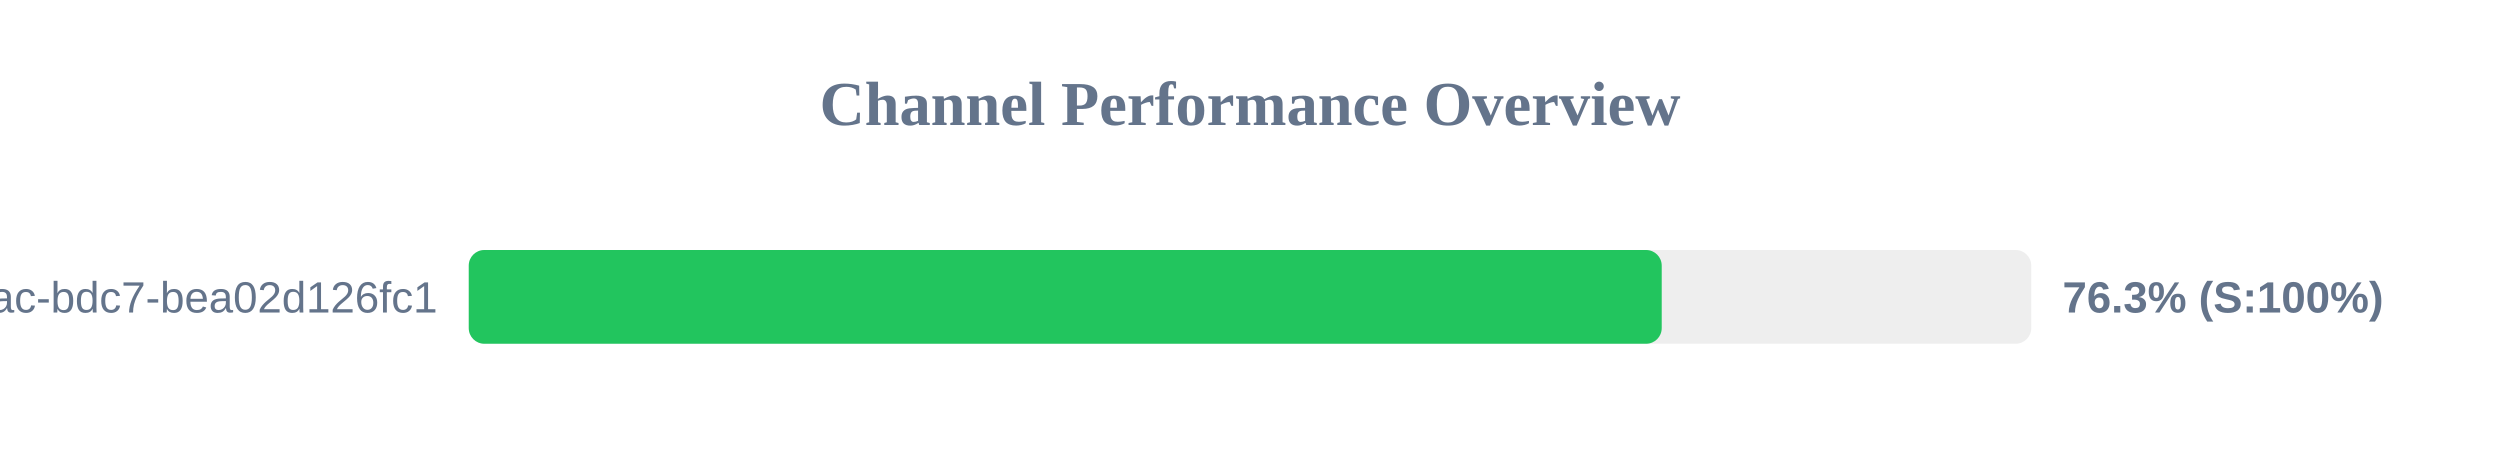
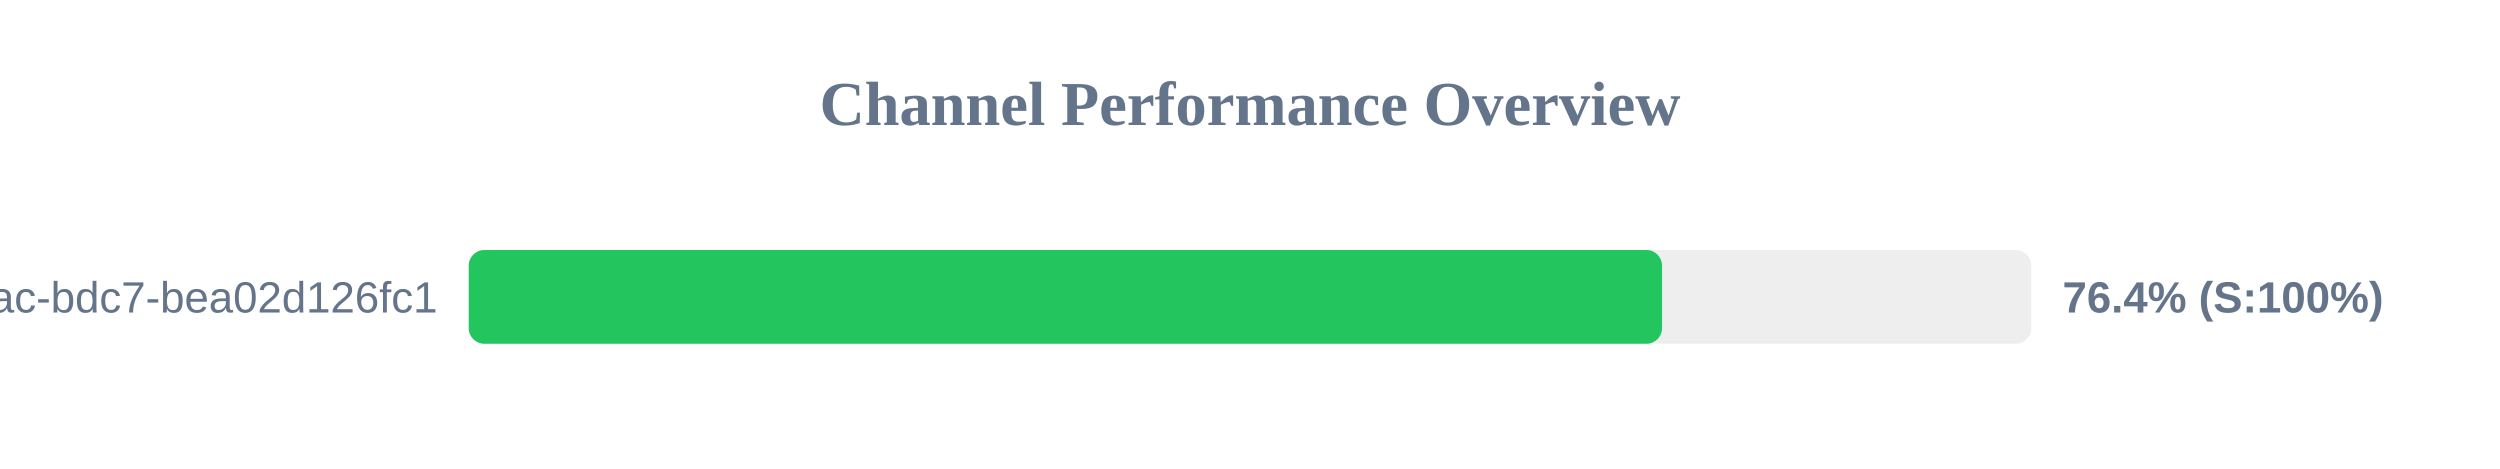
<svg xmlns="http://www.w3.org/2000/svg" width="800" height="150" version="1.1">
  <style>
        .row { font: 14px Arial; fill: #64748b; }
        .score { font: bold 14px Arial; fill: #64748b; }
    </style>
  <text x="400" y="40" text-anchor="middle" font-size="20px" font-weight="bold" fill="#64748b">Channel Performance Overview</text>
  <rect x="150" y="80" width="500" height="30" fill="#eee" rx="5" />
-   <rect x="150" y="80" width="381.75" height="30" fill="#22c55e" rx="5" />
+   <rect x="150" y="80" width="381.85" height="30" fill="#22c55e" rx="5" />
  <text x="140" y="100" text-anchor="end" class="row">?uuid=e31ad3e6-e341-42ac-bdc7-bea02d126fc1</text>
-   <text x="660" y="100" text-anchor="start" class="score">76.3% (S:100%)</text>
+   <text x="660" y="100" text-anchor="start" class="score">76.4% (S:100%)</text>
</svg>
